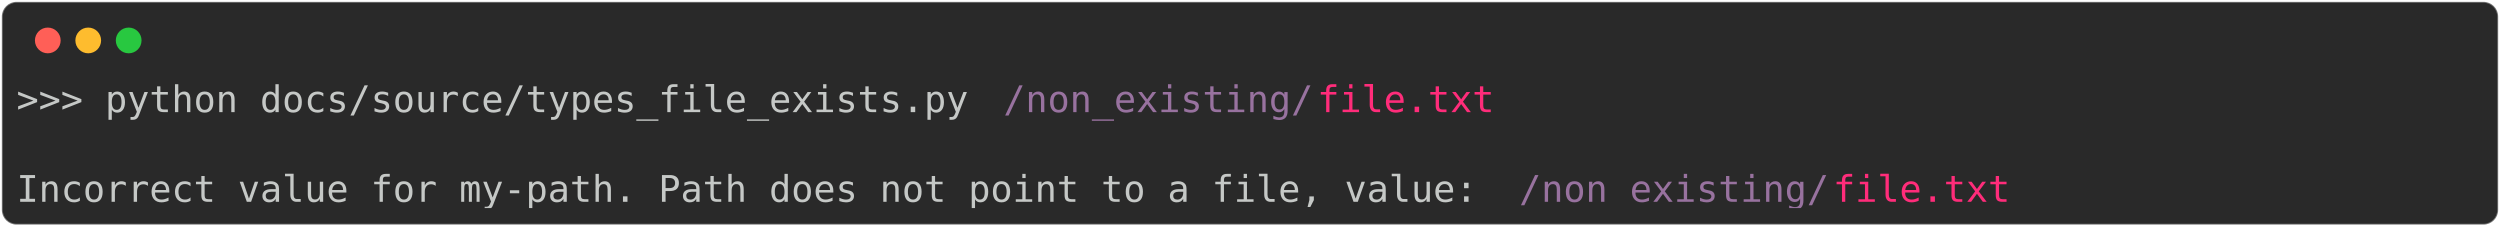
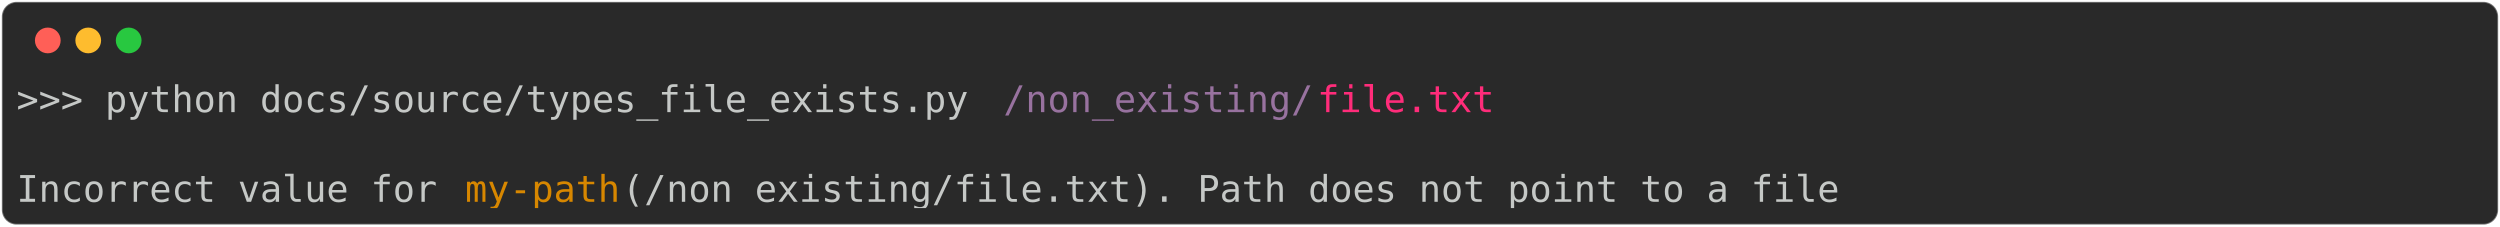
<svg xmlns="http://www.w3.org/2000/svg" class="rich-terminal" viewBox="0 0 1360 123.2">
  <style>

    @font-face {
        font-family: "Fira Code";
        src: local("FiraCode-Regular"),
                url("https://cdnjs.cloudflare.com/ajax/libs/firacode/6.2.0/woff2/FiraCode-Regular.woff2") format("woff2"),
                url("https://cdnjs.cloudflare.com/ajax/libs/firacode/6.2.0/woff/FiraCode-Regular.woff") format("woff");
        font-style: normal;
        font-weight: 400;
    }
    @font-face {
        font-family: "Fira Code";
        src: local("FiraCode-Bold"),
                url("https://cdnjs.cloudflare.com/ajax/libs/firacode/6.2.0/woff2/FiraCode-Bold.woff2") format("woff2"),
                url("https://cdnjs.cloudflare.com/ajax/libs/firacode/6.2.0/woff/FiraCode-Bold.woff") format("woff");
        font-style: bold;
        font-weight: 700;
    }

-     .terminal-379238190-matrix {
+     .terminal-3217465561-matrix {
        font-family: Fira Code, monospace;
        font-size: 20px;
        line-height: 24.4px;
        font-variant-east-asian: full-width;
    }

-     .terminal-379238190-title {
+     .terminal-3217465561-title {
        font-size: 18px;
        font-weight: bold;
        font-family: arial;
    }

-     .terminal-379238190-r1 { fill: #c5c8c6 }
- .terminal-379238190-r2 { fill: #98729f }
- .terminal-379238190-r3 { fill: #ff2c7a }
+     .terminal-3217465561-r1 { fill: #c5c8c6 }
+ .terminal-3217465561-r2 { fill: #98729f }
+ .terminal-3217465561-r3 { fill: #ff2c7a }
+ .terminal-3217465561-r4 { fill: #d78700 }
    </style>
  <defs>
-     <clipPath id="terminal-379238190-clip-terminal">
+     <clipPath id="terminal-3217465561-clip-terminal">
      <rect x="0" y="0" width="1341.0" height="72.2" />
    </clipPath>
-     <clipPath id="terminal-379238190-line-0">
+     <clipPath id="terminal-3217465561-line-0">
      <rect x="0" y="1.5" width="1342" height="24.65" />
    </clipPath>
-     <clipPath id="terminal-379238190-line-1">
+     <clipPath id="terminal-3217465561-line-1">
      <rect x="0" y="25.9" width="1342" height="24.65" />
    </clipPath>
  </defs>
  <rect fill="#292929" stroke="rgba(255,255,255,0.35)" stroke-width="1" x="1" y="1" width="1358" height="121.2" rx="8" />
  <g transform="translate(26,22)">
    <circle cx="0" cy="0" r="7" fill="#ff5f57" />
    <circle cx="22" cy="0" r="7" fill="#febc2e" />
    <circle cx="44" cy="0" r="7" fill="#28c840" />
  </g>
-   <g transform="translate(9, 41)" clip-path="url(#terminal-379238190-clip-terminal)">
-     <g class="terminal-379238190-matrix">
-       <text class="terminal-379238190-r1" x="0" y="20" textLength="536.8" clip-path="url(#terminal-379238190-line-0)">&gt;&gt;&gt; python docs/source/types_file_exists.py </text>
-       <text class="terminal-379238190-r2" x="536.8" y="20" textLength="170.8" clip-path="url(#terminal-379238190-line-0)">/non_existing/</text>
-       <text class="terminal-379238190-r3" x="707.6" y="20" textLength="97.6" clip-path="url(#terminal-379238190-line-0)">file.txt</text>
-       <text class="terminal-379238190-r1" x="1342" y="20" textLength="12.2" clip-path="url(#terminal-379238190-line-0)">
+   <g transform="translate(9, 41)" clip-path="url(#terminal-3217465561-clip-terminal)">
+     <g class="terminal-3217465561-matrix">
+       <text class="terminal-3217465561-r1" x="0" y="20" textLength="536.8" clip-path="url(#terminal-3217465561-line-0)">&gt;&gt;&gt; python docs/source/types_file_exists.py </text>
+       <text class="terminal-3217465561-r2" x="536.8" y="20" textLength="170.8" clip-path="url(#terminal-3217465561-line-0)">/non_existing/</text>
+       <text class="terminal-3217465561-r3" x="707.6" y="20" textLength="97.6" clip-path="url(#terminal-3217465561-line-0)">file.txt</text>
+       <text class="terminal-3217465561-r1" x="1342" y="20" textLength="12.2" clip-path="url(#terminal-3217465561-line-0)">
</text>
-       <text class="terminal-379238190-r1" x="1342" y="44.4" textLength="12.2" clip-path="url(#terminal-379238190-line-1)">
+       <text class="terminal-3217465561-r1" x="1342" y="44.4" textLength="12.2" clip-path="url(#terminal-3217465561-line-1)">
</text>
-       <text class="terminal-379238190-r1" x="0" y="68.8" textLength="817.4" clip-path="url(#terminal-379238190-line-2)">Incorrect value for my-path. Path does not point to a file, value: </text>
-       <text class="terminal-379238190-r2" x="817.4" y="68.8" textLength="170.8" clip-path="url(#terminal-379238190-line-2)">/non_existing/</text>
-       <text class="terminal-379238190-r3" x="988.2" y="68.8" textLength="97.6" clip-path="url(#terminal-379238190-line-2)">file.txt</text>
-       <text class="terminal-379238190-r1" x="1342" y="68.8" textLength="12.2" clip-path="url(#terminal-379238190-line-2)">
+       <text class="terminal-3217465561-r1" x="0" y="68.8" textLength="244" clip-path="url(#terminal-3217465561-line-2)">Incorrect value for </text>
+       <text class="terminal-3217465561-r4" x="244" y="68.8" textLength="85.4" clip-path="url(#terminal-3217465561-line-2)">my-path</text>
+       <text class="terminal-3217465561-r1" x="329.4" y="68.8" textLength="683.2" clip-path="url(#terminal-3217465561-line-2)"> (/non_existing/file.txt). Path does not point to a file</text>
+       <text class="terminal-3217465561-r1" x="1342" y="68.8" textLength="12.2" clip-path="url(#terminal-3217465561-line-2)">
</text>
    </g>
  </g>
</svg>
